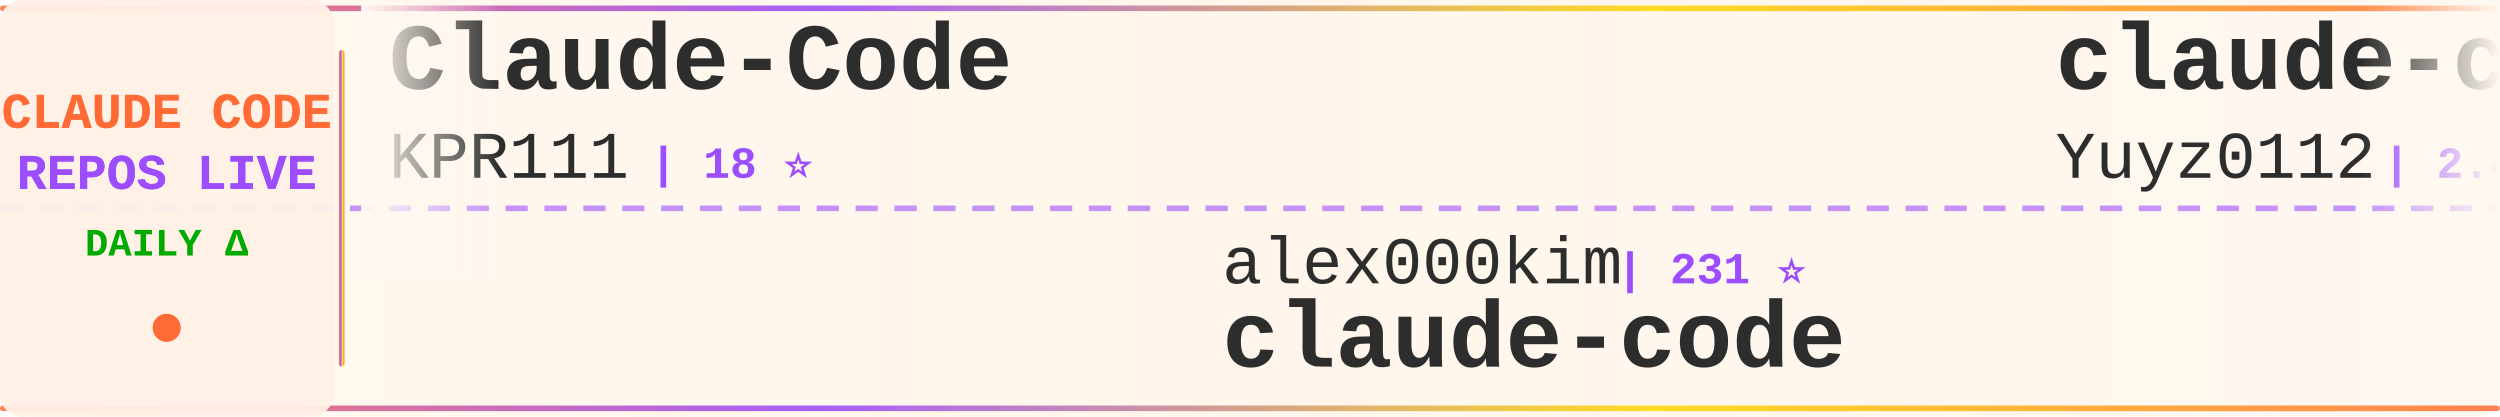
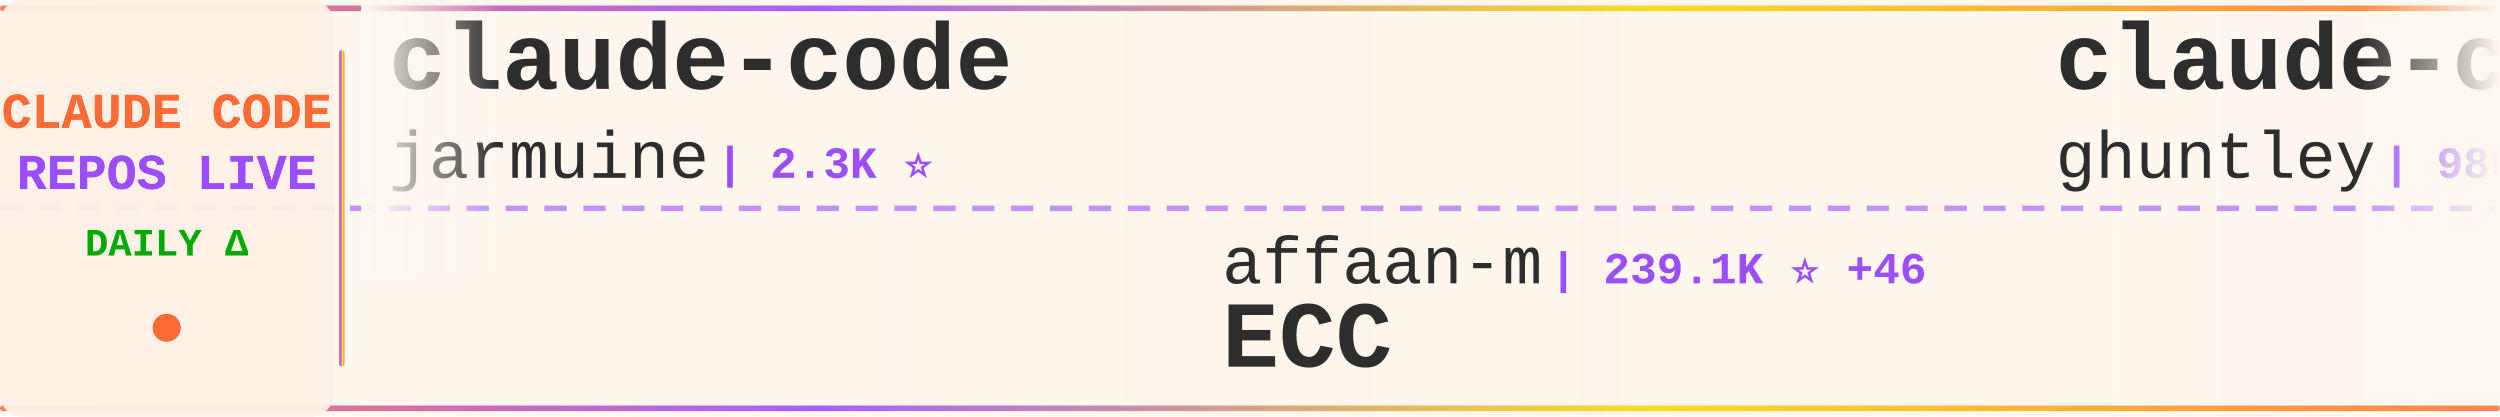
<svg xmlns="http://www.w3.org/2000/svg" width="900" height="150">
  <defs>
    <linearGradient id="tickerBg" x1="0%" y1="0%" x2="100%" y2="0%">
      <stop offset="0%" style="stop-color:#fff8f0;stop-opacity:0.98" />
      <stop offset="50%" style="stop-color:#fff5eb;stop-opacity:1" />
      <stop offset="100%" style="stop-color:#fff8f0;stop-opacity:0.98" />
    </linearGradient>
    <linearGradient id="borderGrad" x1="0%" y1="0%" x2="100%" y2="0%">
      <stop offset="0%" style="stop-color:#FF6B35;stop-opacity:0.85">
        <animate attributeName="stop-opacity" values="0.85;1;0.85" dur="2s" repeatCount="indefinite" />
      </stop>
      <stop offset="33%" style="stop-color:#9C4EFF;stop-opacity:0.9">
        <animate attributeName="stop-opacity" values="0.9;1;0.9" dur="2.2s" repeatCount="indefinite" />
      </stop>
      <stop offset="66%" style="stop-color:#FFD700;stop-opacity:0.85">
        <animate attributeName="stop-opacity" values="0.85;1;0.85" dur="1.8s" repeatCount="indefinite" />
      </stop>
      <stop offset="100%" style="stop-color:#FF6B35;stop-opacity:0.85">
        <animate attributeName="stop-opacity" values="0.85;1;0.85" dur="2s" repeatCount="indefinite" />
      </stop>
    </linearGradient>
    <filter id="textGlow">
      <feGaussianBlur stdDeviation="0.15" result="coloredBlur" />
      <feMerge>
        <feMergeNode in="coloredBlur" />
        <feMergeNode in="SourceGraphic" />
      </feMerge>
    </filter>
    <filter id="metricGlow">
      <feGaussianBlur stdDeviation="0.2" result="coloredBlur" />
      <feMerge>
        <feMergeNode in="coloredBlur" />
        <feMergeNode in="SourceGraphic" />
      </feMerge>
    </filter>
    <linearGradient id="leftFade" x1="0%" y1="0%" x2="100%" y2="0%">
      <stop offset="0%" style="stop-color:#fff8f0;stop-opacity:1" />
      <stop offset="100%" style="stop-color:#fff8f0;stop-opacity:0" />
    </linearGradient>
    <linearGradient id="rightFade" x1="0%" y1="0%" x2="100%" y2="0%">
      <stop offset="0%" style="stop-color:#fff8f0;stop-opacity:0" />
      <stop offset="100%" style="stop-color:#fff8f0;stop-opacity:1" />
    </linearGradient>
  </defs>
  <rect width="900" height="150" fill="url(#tickerBg)" rx="8" />
  <rect x="0" y="2" width="900" height="2" fill="url(#borderGrad)" rx="1" />
  <rect x="0" y="146" width="900" height="2" fill="url(#borderGrad)" rx="1" />
  <line x1="0" y1="75" x2="900" y2="75" stroke="#9C4EFF" stroke-width="2" stroke-dasharray="8 6" opacity="0.6" />
  <rect x="0" y="0" width="120" height="150" fill="#fff0e6" opacity="0.95" rx="8" />
  <text x="60" y="46" font-family="'Courier New', monospace" font-size="18" font-weight="bold" fill="#FF6B35" text-anchor="middle" filter="url(#textGlow)">
    CLAUDE CODE
  </text>
  <text x="60" y="68" font-family="'Courier New', monospace" font-size="18" font-weight="bold" fill="#9C4EFF" text-anchor="middle" filter="url(#textGlow)">
    REPOS LIVE
  </text>
  <text x="60" y="92" font-family="'Courier New', monospace" font-size="14" font-weight="bold" fill="#00aa00" text-anchor="middle">
    DAILY Δ
  </text>
  <circle cx="60" cy="118" r="5" fill="#FF6B35" filter="url(#metricGlow)">
    <animate attributeName="r" values="4;6;4" dur="1.5s" repeatCount="indefinite" />
    <animate attributeName="opacity" values="0.6;1;0.6" dur="1.5s" repeatCount="indefinite" />
  </circle>
  <rect x="122" y="18" width="2" height="114" fill="url(#borderGrad)" rx="1" />
  <clipPath id="tickerClip">
    <rect x="130" y="0" width="770" height="150" />
  </clipPath>
  <g clip-path="url(#tickerClip)">
    <g id="tickerItems">
      <animateTransform attributeName="transform" attributeType="XML" type="translate" from="0 0" to="-3000 0" dur="54s" repeatCount="indefinite" />
      <g transform="translate(0, 0)">
-         <text x="140" y="32" font-family="'Courier New', monospace" font-size="34" font-weight="bold" fill="#2d2d2d">Claude-Code</text>
-         <text x="140" y="64" font-family="'Courier New', monospace" font-size="24" font-weight="normal" fill="#2d2d2d" opacity="1.0">KPR111</text>
-         <text x="234" y="64" font-family="'Courier New', monospace" font-size="16" font-weight="bold" fill="#9C4EFF"> | 18 ⭐</text>
+         <text x="140" y="32" font-family="'Courier New', monospace" font-size="34" font-weight="bold" fill="#2d2d2d">claude-code</text>
+         <text x="140" y="64" font-family="'Courier New', monospace" font-size="24" font-weight="normal" fill="#2d2d2d" opacity="1.0">jarmuine</text>
+         <text x="258" y="64" font-family="'Courier New', monospace" font-size="16" font-weight="bold" fill="#9C4EFF"> | 2.3K ⭐</text>
      </g>
      <g transform="translate(300, 0)">
-         <text x="140" y="102" font-family="'Courier New', monospace" font-size="24" font-weight="normal" fill="#2d2d2d" opacity="1.0">alex000kim</text>
-         <text x="282" y="102" font-family="'Courier New', monospace" font-size="16" font-weight="bold" fill="#9C4EFF"> | 231 ⭐</text>
-         <text x="140" y="132" font-family="'Courier New', monospace" font-size="34" font-weight="bold" fill="#2d2d2d">claude-code</text>
+         <text x="140" y="102" font-family="'Courier New', monospace" font-size="24" font-weight="normal" fill="#2d2d2d" opacity="1.0">affaan-m</text>
+         <text x="258" y="102" font-family="'Courier New', monospace" font-size="16" font-weight="bold" fill="#9C4EFF"> | 239.1K ⭐ +46</text>
+         <text x="140" y="132" font-family="'Courier New', monospace" font-size="34" font-weight="bold" fill="#2d2d2d">ECC</text>
      </g>
      <g transform="translate(600, 0)">
-         <text x="140" y="32" font-family="'Courier New', monospace" font-size="34" font-weight="bold" fill="#2d2d2d">claude-code-reverse</text>
-         <text x="140" y="64" font-family="'Courier New', monospace" font-size="24" font-weight="normal" fill="#2d2d2d" opacity="1.0">Yuyz0112</text>
-         <text x="258" y="64" font-family="'Courier New', monospace" font-size="16" font-weight="bold" fill="#9C4EFF"> | 2.4K ⭐</text>
+         <text x="140" y="32" font-family="'Courier New', monospace" font-size="34" font-weight="bold" fill="#2d2d2d">claude-code-source-code-...</text>
+         <text x="140" y="64" font-family="'Courier New', monospace" font-size="24" font-weight="normal" fill="#2d2d2d" opacity="1.0">ghuntley</text>
+         <text x="258" y="64" font-family="'Courier New', monospace" font-size="16" font-weight="bold" fill="#9C4EFF"> | 989 ⭐</text>
      </g>
      <g transform="translate(900, 0)">
-         <text x="140" y="102" font-family="'Courier New', monospace" font-size="24" font-weight="normal" fill="#2d2d2d" opacity="1.0">Alishahryar1</text>
-         <text x="306" y="102" font-family="'Courier New', monospace" font-size="16" font-weight="bold" fill="#9C4EFF"> | 45.1K ⭐ +27</text>
-         <text x="140" y="132" font-family="'Courier New', monospace" font-size="34" font-weight="bold" fill="#2d2d2d">free-claude-code</text>
+         <text x="140" y="102" font-family="'Courier New', monospace" font-size="24" font-weight="normal" fill="#2d2d2d" opacity="1.0">disler</text>
+         <text x="234" y="102" font-family="'Courier New', monospace" font-size="16" font-weight="bold" fill="#9C4EFF"> | 1.6K ⭐ +2</text>
+         <text x="140" y="132" font-family="'Courier New', monospace" font-size="34" font-weight="bold" fill="#2d2d2d">pi-vs-claude-code</text>
      </g>
      <g transform="translate(1200, 0)">
-         <text x="140" y="32" font-family="'Courier New', monospace" font-size="34" font-weight="bold" fill="#2d2d2d">Dive-into-Claude-Code</text>
-         <text x="140" y="64" font-family="'Courier New', monospace" font-size="24" font-weight="normal" fill="#2d2d2d" opacity="1.0">VILA-Lab</text>
-         <text x="258" y="64" font-family="'Courier New', monospace" font-size="16" font-weight="bold" fill="#9C4EFF"> | 2.0K ⭐</text>
+         <text x="140" y="32" font-family="'Courier New', monospace" font-size="34" font-weight="bold" fill="#2d2d2d">claude-code-webui</text>
+         <text x="140" y="64" font-family="'Courier New', monospace" font-size="24" font-weight="normal" fill="#2d2d2d" opacity="1.0">sugyan</text>
+         <text x="234" y="64" font-family="'Courier New', monospace" font-size="16" font-weight="bold" fill="#9C4EFF"> | 1.1K ⭐</text>
      </g>
      <g transform="translate(1500, 0)">
-         <text x="140" y="102" font-family="'Courier New', monospace" font-size="24" font-weight="normal" fill="#2d2d2d" opacity="1.0">rohitg00</text>
-         <text x="258" y="102" font-family="'Courier New', monospace" font-size="16" font-weight="bold" fill="#9C4EFF"> | 2.5K ⭐ +2</text>
-         <text x="140" y="132" font-family="'Courier New', monospace" font-size="34" font-weight="bold" fill="#2d2d2d">awesome-claude-code-tool...</text>
+         <text x="140" y="102" font-family="'Courier New', monospace" font-size="24" font-weight="normal" fill="#2d2d2d" opacity="1.0">shanraisshan</text>
+         <text x="306" y="102" font-family="'Courier New', monospace" font-size="16" font-weight="bold" fill="#9C4EFF"> | 64.2K ⭐ +7</text>
+         <text x="140" y="132" font-family="'Courier New', monospace" font-size="34" font-weight="bold" fill="#2d2d2d">claude-code-best-practic...</text>
      </g>
      <g transform="translate(1800, 0)">
-         <text x="140" y="32" font-family="'Courier New', monospace" font-size="34" font-weight="bold" fill="#2d2d2d">claude-code-engineering</text>
-         <text x="140" y="64" font-family="'Courier New', monospace" font-size="24" font-weight="normal" fill="#2d2d2d" opacity="1.0">huangjia2019</text>
-         <text x="306" y="64" font-family="'Courier New', monospace" font-size="16" font-weight="bold" fill="#9C4EFF"> | 1.1K ⭐</text>
+         <text x="140" y="32" font-family="'Courier New', monospace" font-size="34" font-weight="bold" fill="#2d2d2d">claude-code-hub</text>
+         <text x="140" y="64" font-family="'Courier New', monospace" font-size="24" font-weight="normal" fill="#2d2d2d" opacity="1.0">ding113</text>
+         <text x="246" y="64" font-family="'Courier New', monospace" font-size="16" font-weight="bold" fill="#9C4EFF"> | 3.3K ⭐ +1</text>
      </g>
      <g transform="translate(2100, 0)">
-         <text x="140" y="102" font-family="'Courier New', monospace" font-size="24" font-weight="normal" fill="#2d2d2d" opacity="1.0">OrcaWhisper</text>
-         <text x="294" y="102" font-family="'Courier New', monospace" font-size="16" font-weight="bold" fill="#9C4EFF"> | 87 ⭐</text>
-         <text x="140" y="132" font-family="'Courier New', monospace" font-size="34" font-weight="bold" fill="#2d2d2d">Claude-Code</text>
+         <text x="140" y="102" font-family="'Courier New', monospace" font-size="24" font-weight="normal" fill="#2d2d2d" opacity="1.0">FlorianBruniaux</text>
+         <text x="342" y="102" font-family="'Courier New', monospace" font-size="16" font-weight="bold" fill="#9C4EFF"> | 5.7K ⭐ +1</text>
+         <text x="140" y="132" font-family="'Courier New', monospace" font-size="34" font-weight="bold" fill="#2d2d2d">claude-code-ultimate-gui...</text>
      </g>
      <g transform="translate(2400, 0)">
-         <text x="140" y="32" font-family="'Courier New', monospace" font-size="34" font-weight="bold" fill="#2d2d2d">claude-code</text>
-         <text x="140" y="64" font-family="'Courier New', monospace" font-size="24" font-weight="normal" fill="#2d2d2d" opacity="1.0">claude-code-best</text>
-         <text x="354" y="64" font-family="'Courier New', monospace" font-size="16" font-weight="bold" fill="#9C4EFF"> | 21.9K ⭐ +2</text>
+         <text x="140" y="32" font-family="'Courier New', monospace" font-size="34" font-weight="bold" fill="#2d2d2d">awesome-claude-code-tool...</text>
+         <text x="140" y="64" font-family="'Courier New', monospace" font-size="24" font-weight="normal" fill="#2d2d2d" opacity="1.0">rohitg00</text>
+         <text x="258" y="64" font-family="'Courier New', monospace" font-size="16" font-weight="bold" fill="#9C4EFF"> | 2.5K ⭐ +1</text>
      </g>
      <g transform="translate(2700, 0)">
-         <text x="140" y="102" font-family="'Courier New', monospace" font-size="24" font-weight="normal" fill="#2d2d2d" opacity="1.0">Maciek-roboblog</text>
-         <text x="342" y="102" font-family="'Courier New', monospace" font-size="16" font-weight="bold" fill="#9C4EFF"> | 8.6K ⭐ +1</text>
-         <text x="140" y="132" font-family="'Courier New', monospace" font-size="34" font-weight="bold" fill="#2d2d2d">Claude-Code-Usage-Monito...</text>
+         <text x="140" y="102" font-family="'Courier New', monospace" font-size="24" font-weight="normal" fill="#2d2d2d" opacity="1.0">Yuyz0112</text>
+         <text x="258" y="102" font-family="'Courier New', monospace" font-size="16" font-weight="bold" fill="#9C4EFF"> | 2.4K ⭐ +2</text>
+         <text x="140" y="132" font-family="'Courier New', monospace" font-size="34" font-weight="bold" fill="#2d2d2d">claude-code-reverse</text>
      </g>
      <g transform="translate(3000, 0)">
-         <text x="140" y="32" font-family="'Courier New', monospace" font-size="34" font-weight="bold" fill="#2d2d2d">Claude-Code</text>
-         <text x="140" y="64" font-family="'Courier New', monospace" font-size="24" font-weight="normal" fill="#2d2d2d" opacity="1.0">KPR111</text>
-         <text x="234" y="64" font-family="'Courier New', monospace" font-size="16" font-weight="bold" fill="#9C4EFF"> | 18 ⭐</text>
+         <text x="140" y="32" font-family="'Courier New', monospace" font-size="34" font-weight="bold" fill="#2d2d2d">claude-code</text>
+         <text x="140" y="64" font-family="'Courier New', monospace" font-size="24" font-weight="normal" fill="#2d2d2d" opacity="1.0">jarmuine</text>
+         <text x="258" y="64" font-family="'Courier New', monospace" font-size="16" font-weight="bold" fill="#9C4EFF"> | 2.3K ⭐</text>
      </g>
      <g transform="translate(3300, 0)">
-         <text x="140" y="102" font-family="'Courier New', monospace" font-size="24" font-weight="normal" fill="#2d2d2d" opacity="1.0">alex000kim</text>
-         <text x="282" y="102" font-family="'Courier New', monospace" font-size="16" font-weight="bold" fill="#9C4EFF"> | 231 ⭐</text>
-         <text x="140" y="132" font-family="'Courier New', monospace" font-size="34" font-weight="bold" fill="#2d2d2d">claude-code</text>
+         <text x="140" y="102" font-family="'Courier New', monospace" font-size="24" font-weight="normal" fill="#2d2d2d" opacity="1.0">affaan-m</text>
+         <text x="258" y="102" font-family="'Courier New', monospace" font-size="16" font-weight="bold" fill="#9C4EFF"> | 239.1K ⭐ +46</text>
+         <text x="140" y="132" font-family="'Courier New', monospace" font-size="34" font-weight="bold" fill="#2d2d2d">ECC</text>
      </g>
      <g transform="translate(3600, 0)">
-         <text x="140" y="32" font-family="'Courier New', monospace" font-size="34" font-weight="bold" fill="#2d2d2d">claude-code-reverse</text>
-         <text x="140" y="64" font-family="'Courier New', monospace" font-size="24" font-weight="normal" fill="#2d2d2d" opacity="1.0">Yuyz0112</text>
-         <text x="258" y="64" font-family="'Courier New', monospace" font-size="16" font-weight="bold" fill="#9C4EFF"> | 2.4K ⭐</text>
+         <text x="140" y="32" font-family="'Courier New', monospace" font-size="34" font-weight="bold" fill="#2d2d2d">claude-code-source-code-...</text>
+         <text x="140" y="64" font-family="'Courier New', monospace" font-size="24" font-weight="normal" fill="#2d2d2d" opacity="1.0">ghuntley</text>
+         <text x="258" y="64" font-family="'Courier New', monospace" font-size="16" font-weight="bold" fill="#9C4EFF"> | 989 ⭐</text>
      </g>
      <g transform="translate(3900, 0)">
-         <text x="140" y="102" font-family="'Courier New', monospace" font-size="24" font-weight="normal" fill="#2d2d2d" opacity="1.0">Alishahryar1</text>
-         <text x="306" y="102" font-family="'Courier New', monospace" font-size="16" font-weight="bold" fill="#9C4EFF"> | 45.1K ⭐ +27</text>
-         <text x="140" y="132" font-family="'Courier New', monospace" font-size="34" font-weight="bold" fill="#2d2d2d">free-claude-code</text>
+         <text x="140" y="102" font-family="'Courier New', monospace" font-size="24" font-weight="normal" fill="#2d2d2d" opacity="1.0">disler</text>
+         <text x="234" y="102" font-family="'Courier New', monospace" font-size="16" font-weight="bold" fill="#9C4EFF"> | 1.6K ⭐ +2</text>
+         <text x="140" y="132" font-family="'Courier New', monospace" font-size="34" font-weight="bold" fill="#2d2d2d">pi-vs-claude-code</text>
      </g>
    </g>
  </g>
  <rect x="130" y="0" width="50" height="100" fill="url(#leftFade)" />
  <rect x="850" y="0" width="50" height="100" fill="url(#rightFade)" />
</svg>
